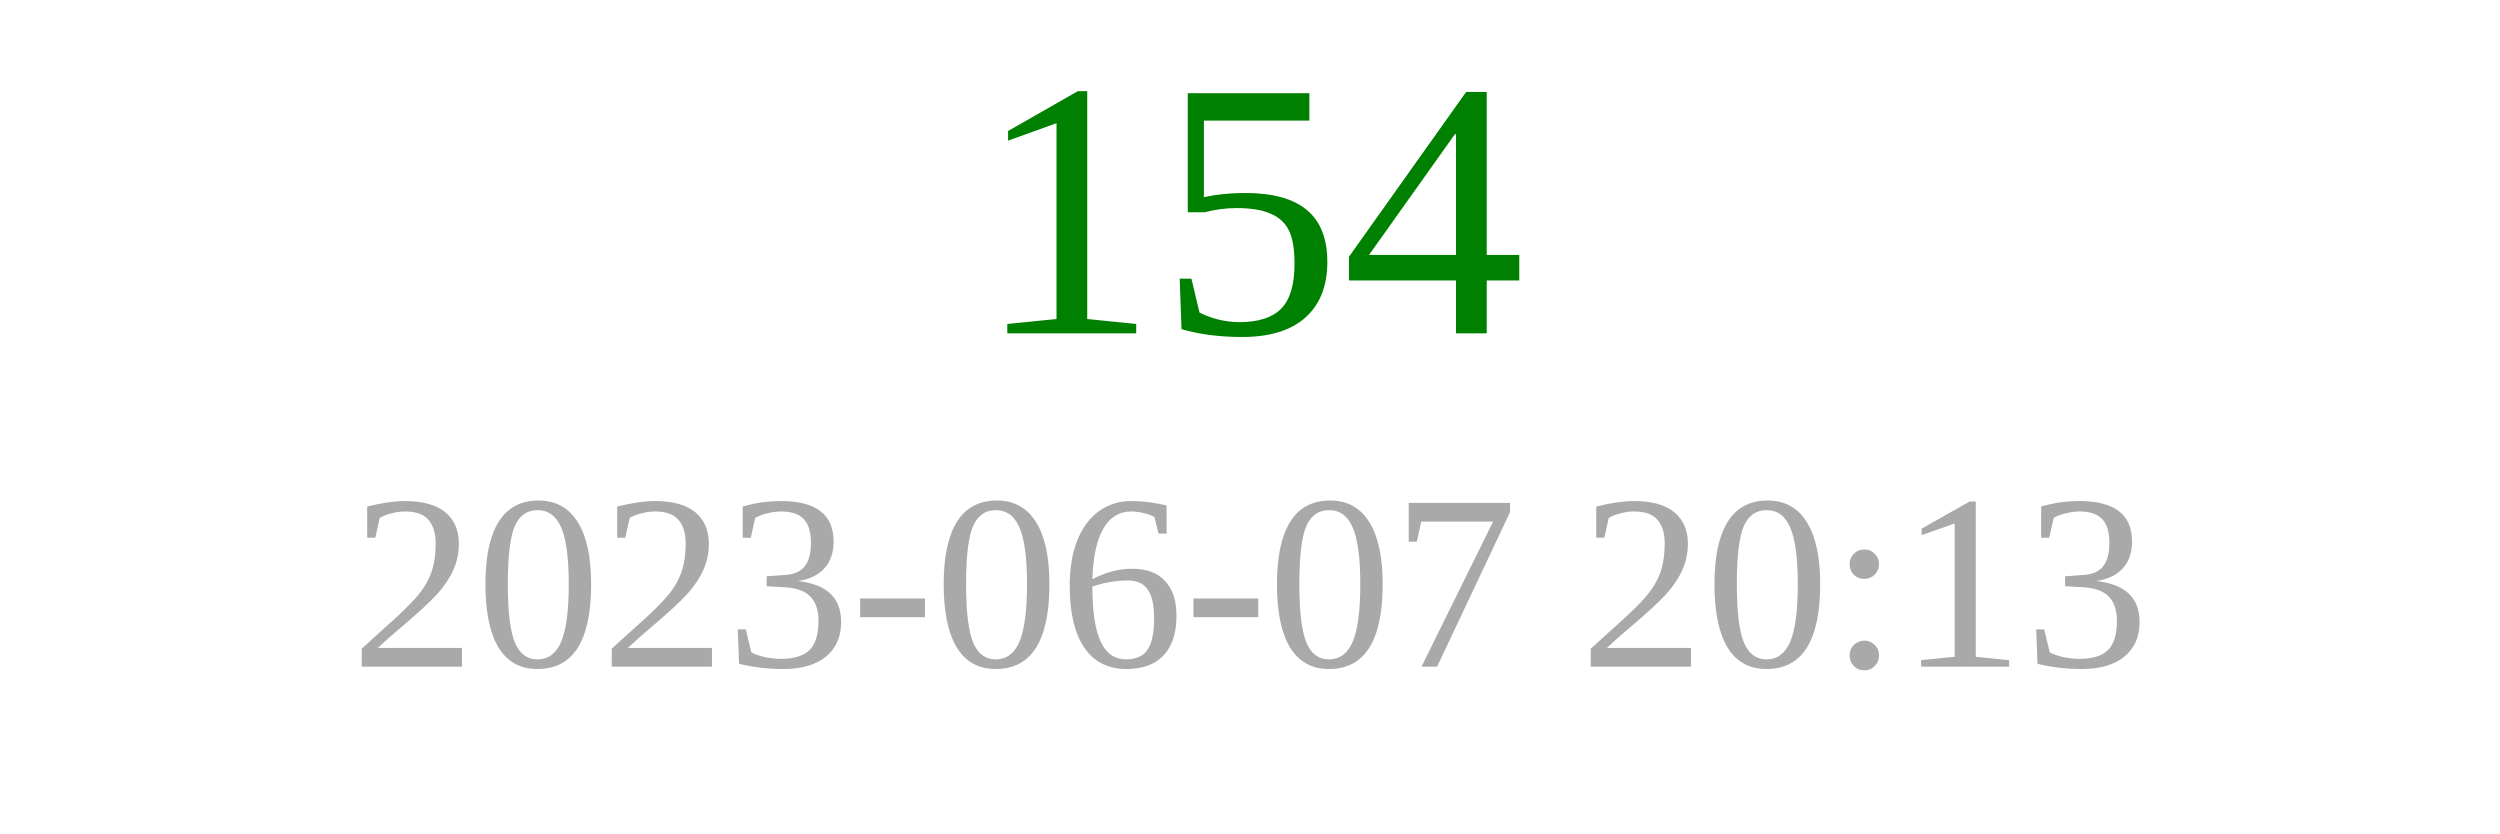
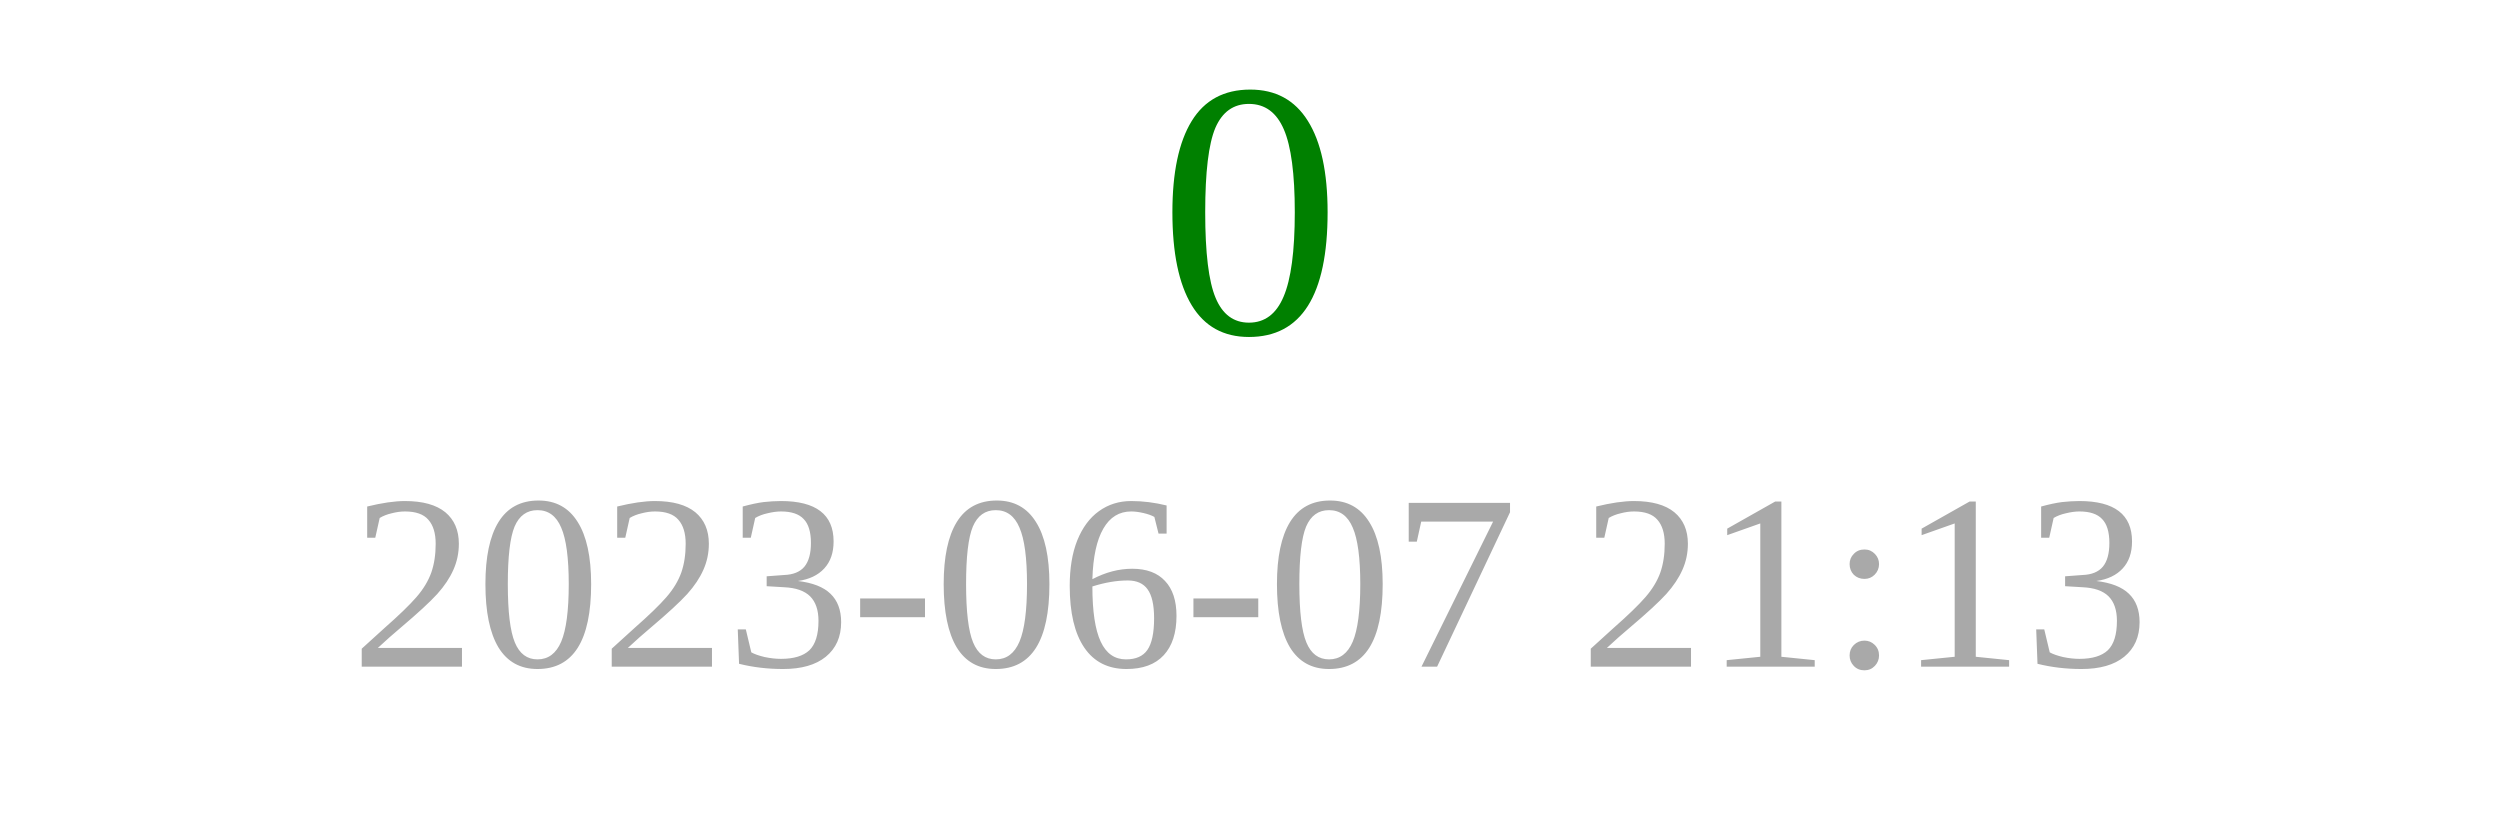
<svg xmlns="http://www.w3.org/2000/svg" width="150" height="50">
-   <text x="75" y="20" font-size="22" fill="green" text-anchor="middle">154</text>
-   <text x="75" y="40" font-size="15" fill="darkgray" text-anchor="middle">2023-06-07 20:13</text>
+   <text x="75" y="20" font-size="22" fill="green" text-anchor="middle">0</text>
+   <text x="75" y="40" font-size="15" fill="darkgray" text-anchor="middle">2023-06-07 21:13</text>
</svg>
